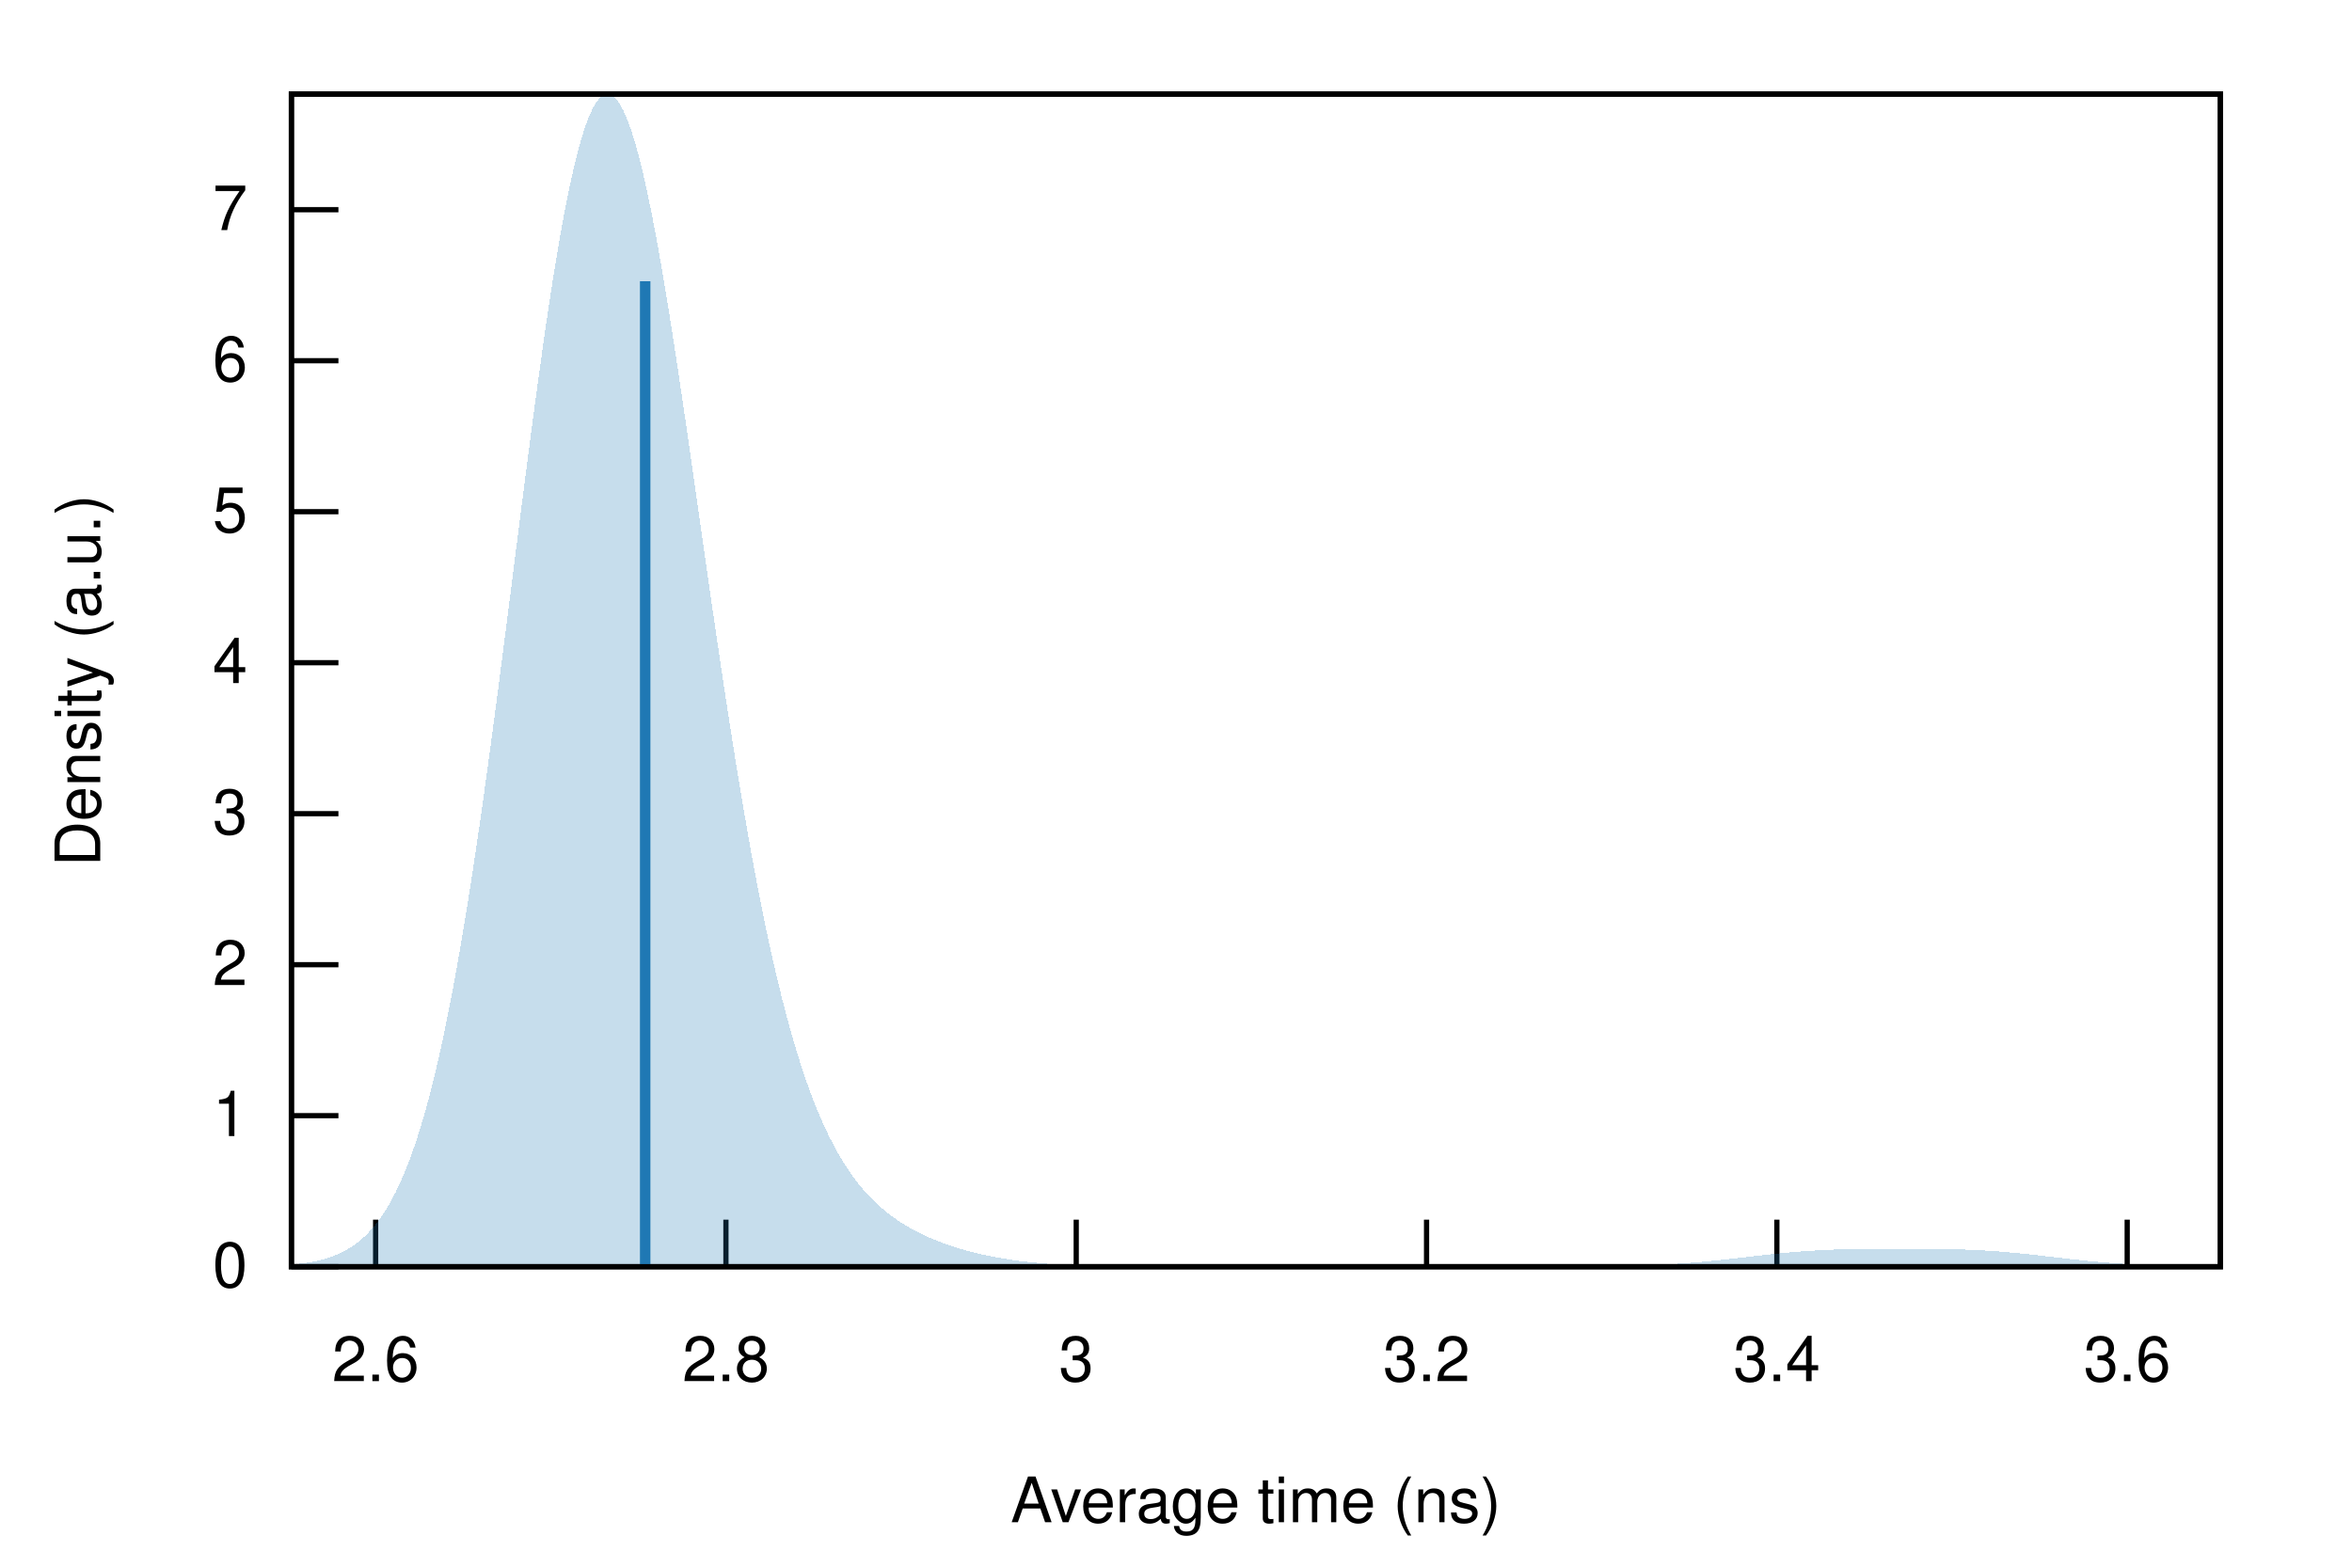
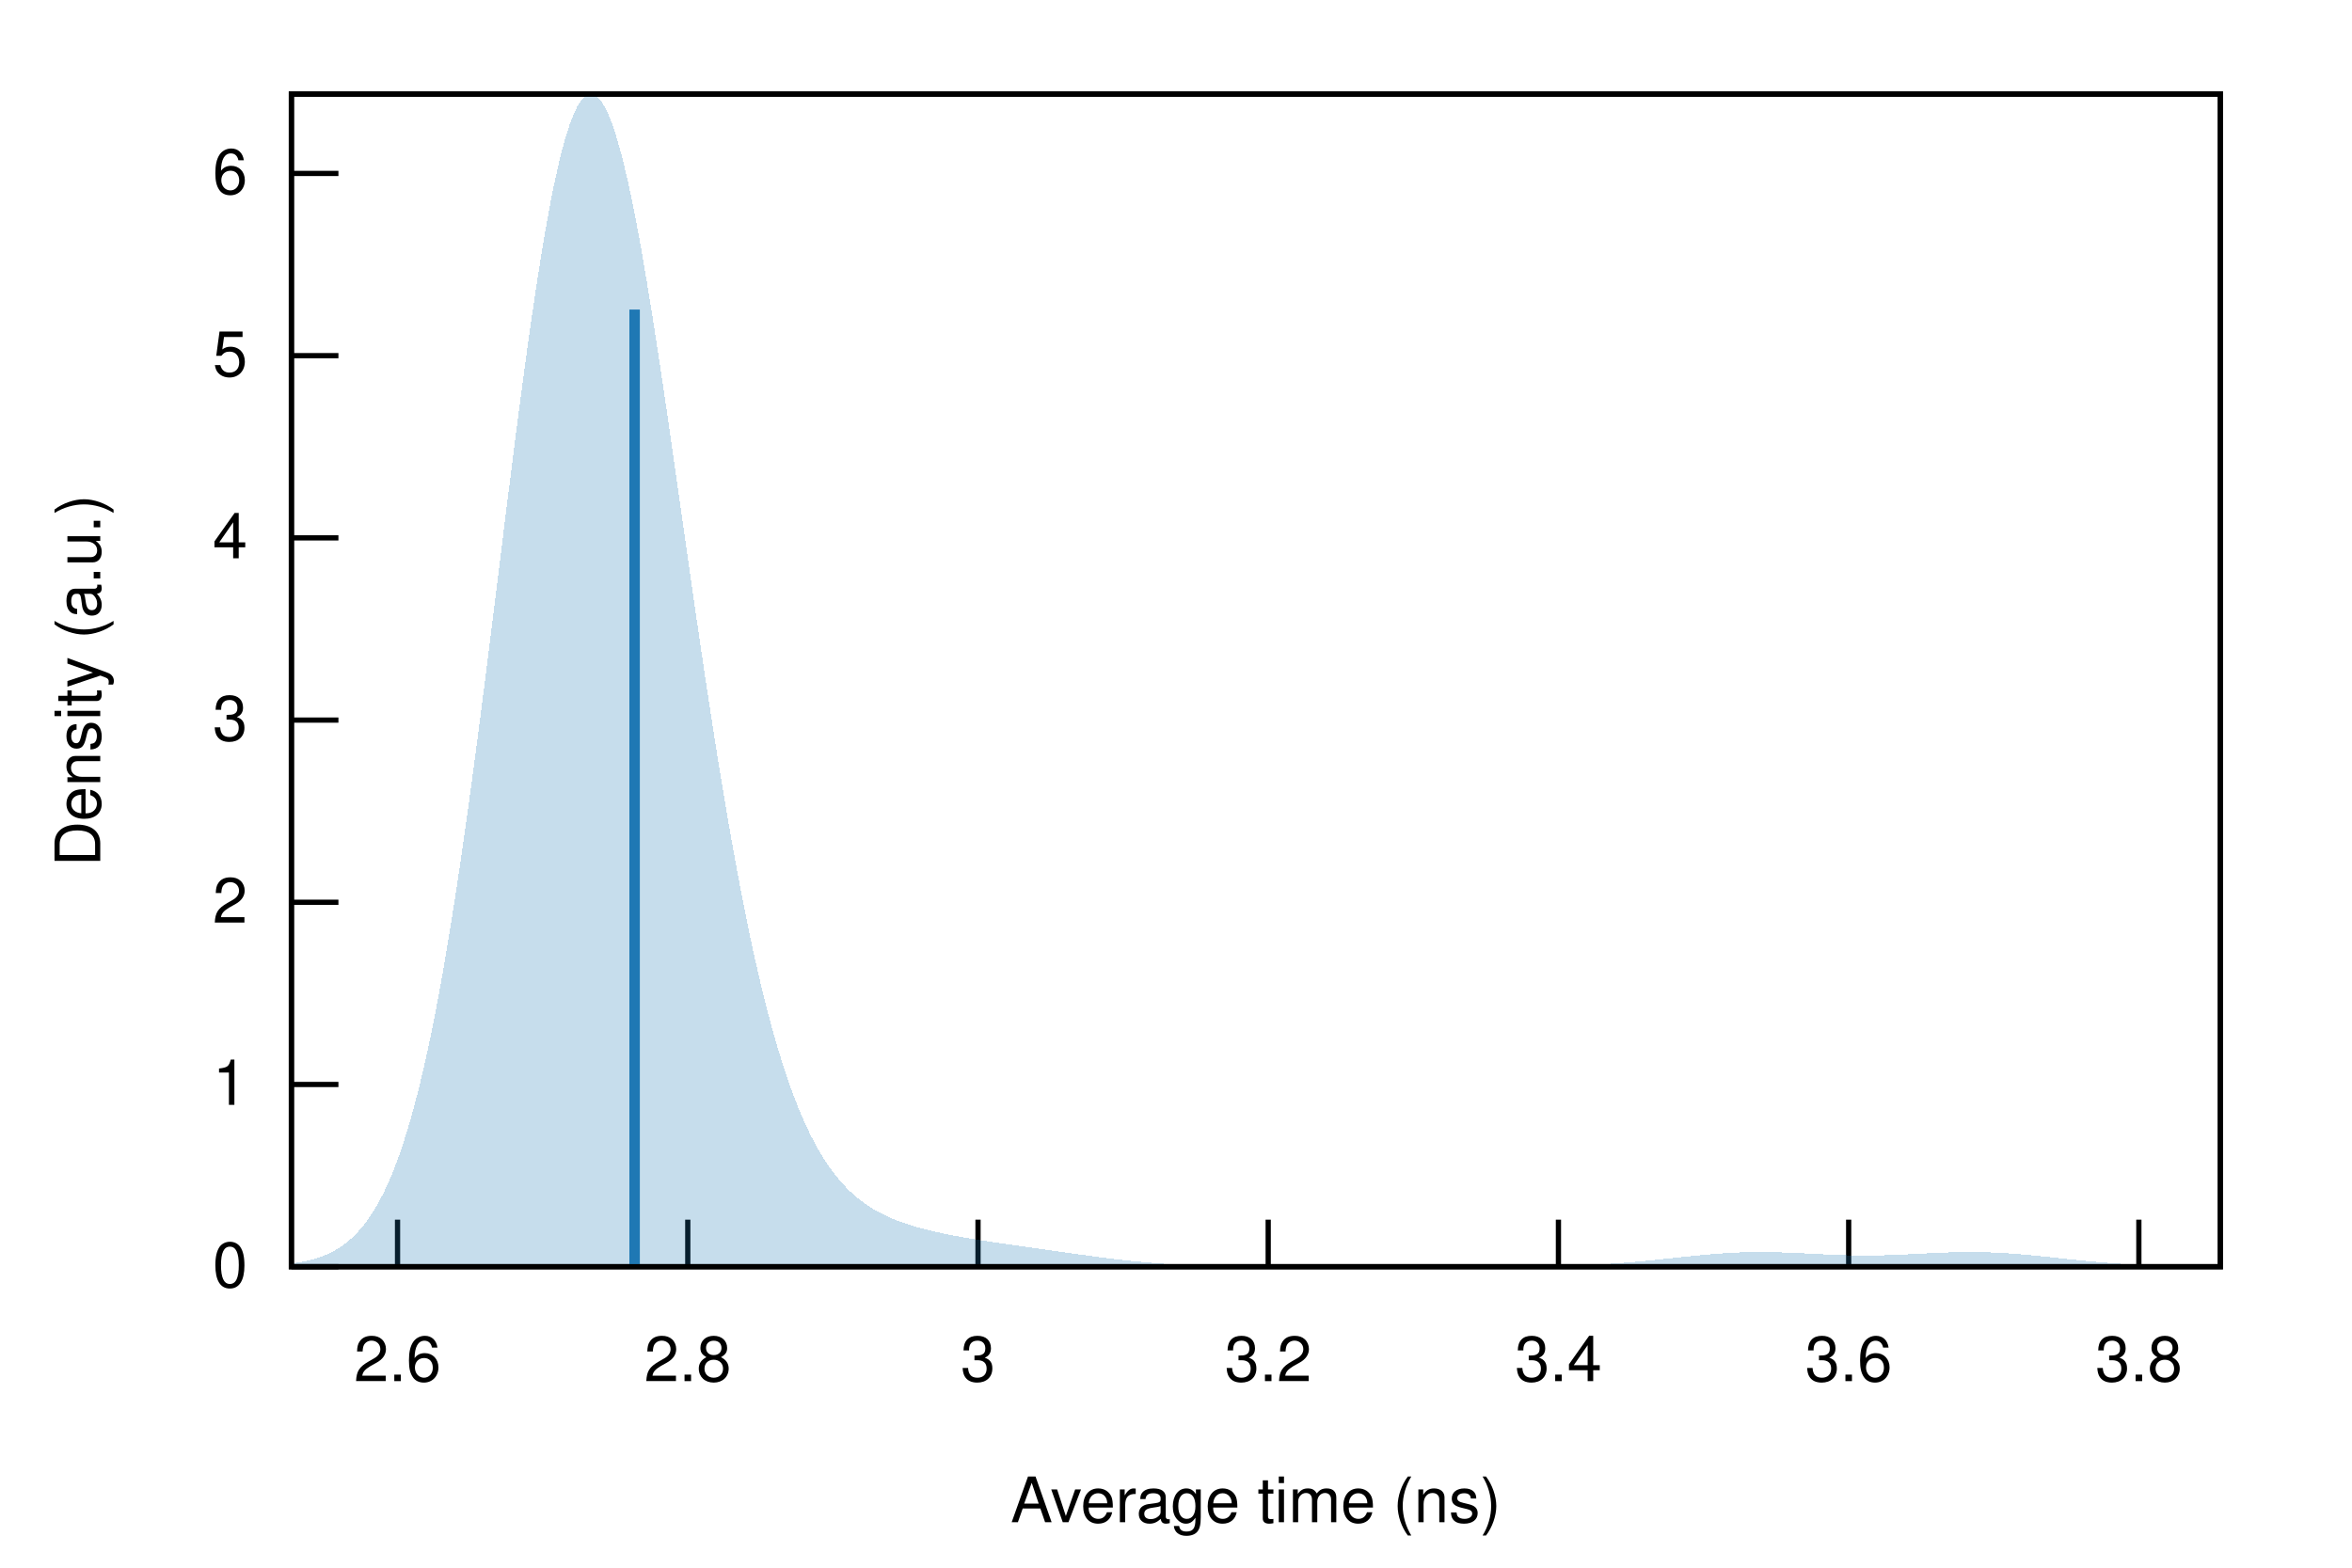
<svg xmlns="http://www.w3.org/2000/svg" xmlns:xlink="http://www.w3.org/1999/xlink" viewBox="0 0 450 300">
  <g id="gnuplot_canvas">
    <rect x="0" y="0" width="450" height="300" fill="none" />
    <defs>
      <circle id="gpDot" r="0.5" stroke-width="0.5" stroke="currentColor" />
      <path id="gpPt0" stroke-width="0.222" stroke="currentColor" d="M-1,0 h2 M0,-1 v2" />
      <path id="gpPt1" stroke-width="0.222" stroke="currentColor" d="M-1,-1 L1,1 M1,-1 L-1,1" />
      <path id="gpPt2" stroke-width="0.222" stroke="currentColor" d="M-1,0 L1,0 M0,-1 L0,1 M-1,-1 L1,1 M-1,1 L1,-1" />
      <rect id="gpPt3" stroke-width="0.222" stroke="currentColor" x="-1" y="-1" width="2" height="2" />
      <rect id="gpPt4" stroke-width="0.222" stroke="currentColor" fill="currentColor" x="-1" y="-1" width="2" height="2" />
      <circle id="gpPt5" stroke-width="0.222" stroke="currentColor" cx="0" cy="0" r="1" />
      <use xlink:href="#gpPt5" id="gpPt6" fill="currentColor" stroke="none" />
      <path id="gpPt7" stroke-width="0.222" stroke="currentColor" d="M0,-1.33 L-1.33,0.67 L1.33,0.67 z" />
      <use xlink:href="#gpPt7" id="gpPt8" fill="currentColor" stroke="none" />
      <use xlink:href="#gpPt7" id="gpPt9" stroke="currentColor" transform="rotate(180)" />
      <use xlink:href="#gpPt9" id="gpPt10" fill="currentColor" stroke="none" />
      <use xlink:href="#gpPt3" id="gpPt11" stroke="currentColor" transform="rotate(45)" />
      <use xlink:href="#gpPt11" id="gpPt12" fill="currentColor" stroke="none" />
      <path id="gpPt13" stroke-width="0.222" stroke="currentColor" d="M0,1.330 L1.265,0.411 L0.782,-1.067 L-0.782,-1.076 L-1.265,0.411 z" />
      <use xlink:href="#gpPt13" id="gpPt14" fill="currentColor" stroke="none" />
      <filter id="textbox" filterUnits="objectBoundingBox" x="0" y="0" height="1" width="1">
        <feFlood flood-color="white" flood-opacity="1" result="bgnd" />
        <feComposite in="SourceGraphic" in2="bgnd" operator="atop" />
      </filter>
      <filter id="greybox" filterUnits="objectBoundingBox" x="0" y="0" height="1" width="1">
        <feFlood flood-color="lightgrey" flood-opacity="1" result="grey" />
        <feComposite in="SourceGraphic" in2="grey" operator="atop" />
      </filter>
    </defs>
    <g fill="none" color="white" stroke="currentColor" stroke-width="1.00" stroke-linecap="butt" stroke-linejoin="miter">
</g>
    <g fill="none" color="black" stroke="currentColor" stroke-width="1.00" stroke-linecap="butt" stroke-linejoin="miter">
      <path stroke="black" d="M55.75,242.40 L64.75,242.40  " />
      <g transform="translate(47.36,246.30)" stroke="none" fill="black" font-family="Helvetica" font-size="12.00" text-anchor="end">
        <text>
          <tspan font-family="Helvetica"> 0</tspan>
        </text>
      </g>
    </g>
    <g fill="none" color="black" stroke="currentColor" stroke-width="1.00" stroke-linecap="butt" stroke-linejoin="miter">
-       <path stroke="black" d="M55.75,213.50 L64.75,213.50  " />
-       <g transform="translate(47.36,217.40)" stroke="none" fill="black" font-family="Helvetica" font-size="12.00" text-anchor="end">
+       <path stroke="black" d="M55.75,207.53 L64.75,207.53  " />
+       <g transform="translate(47.36,211.43)" stroke="none" fill="black" font-family="Helvetica" font-size="12.00" text-anchor="end">
        <text>
          <tspan font-family="Helvetica"> 1</tspan>
        </text>
      </g>
    </g>
    <g fill="none" color="black" stroke="currentColor" stroke-width="1.00" stroke-linecap="butt" stroke-linejoin="miter">
-       <path stroke="black" d="M55.75,184.61 L64.75,184.61  " />
-       <g transform="translate(47.36,188.51)" stroke="none" fill="black" font-family="Helvetica" font-size="12.00" text-anchor="end">
+       <path stroke="black" d="M55.75,172.66 L64.75,172.66  " />
+       <g transform="translate(47.36,176.56)" stroke="none" fill="black" font-family="Helvetica" font-size="12.00" text-anchor="end">
        <text>
          <tspan font-family="Helvetica"> 2</tspan>
        </text>
      </g>
    </g>
    <g fill="none" color="black" stroke="currentColor" stroke-width="1.00" stroke-linecap="butt" stroke-linejoin="miter">
-       <path stroke="black" d="M55.75,155.71 L64.75,155.71  " />
-       <g transform="translate(47.36,159.61)" stroke="none" fill="black" font-family="Helvetica" font-size="12.00" text-anchor="end">
+       <path stroke="black" d="M55.75,137.80 L64.75,137.80  " />
+       <g transform="translate(47.36,141.70)" stroke="none" fill="black" font-family="Helvetica" font-size="12.00" text-anchor="end">
        <text>
          <tspan font-family="Helvetica"> 3</tspan>
        </text>
      </g>
    </g>
    <g fill="none" color="black" stroke="currentColor" stroke-width="1.00" stroke-linecap="butt" stroke-linejoin="miter">
-       <path stroke="black" d="M55.75,126.82 L64.75,126.82  " />
-       <g transform="translate(47.36,130.72)" stroke="none" fill="black" font-family="Helvetica" font-size="12.00" text-anchor="end">
+       <path stroke="black" d="M55.75,102.93 L64.75,102.93  " />
+       <g transform="translate(47.36,106.83)" stroke="none" fill="black" font-family="Helvetica" font-size="12.00" text-anchor="end">
        <text>
          <tspan font-family="Helvetica"> 4</tspan>
        </text>
      </g>
    </g>
    <g fill="none" color="black" stroke="currentColor" stroke-width="1.00" stroke-linecap="butt" stroke-linejoin="miter">
-       <path stroke="black" d="M55.75,97.92 L64.75,97.92  " />
-       <g transform="translate(47.36,101.82)" stroke="none" fill="black" font-family="Helvetica" font-size="12.00" text-anchor="end">
+       <path stroke="black" d="M55.75,68.06 L64.75,68.06  " />
+       <g transform="translate(47.36,71.96)" stroke="none" fill="black" font-family="Helvetica" font-size="12.00" text-anchor="end">
        <text>
          <tspan font-family="Helvetica"> 5</tspan>
        </text>
      </g>
    </g>
    <g fill="none" color="black" stroke="currentColor" stroke-width="1.00" stroke-linecap="butt" stroke-linejoin="miter">
-       <path stroke="black" d="M55.75,69.03 L64.75,69.03  " />
-       <g transform="translate(47.36,72.93)" stroke="none" fill="black" font-family="Helvetica" font-size="12.00" text-anchor="end">
+       <path stroke="black" d="M55.75,33.19 L64.75,33.19  " />
+       <g transform="translate(47.36,37.09)" stroke="none" fill="black" font-family="Helvetica" font-size="12.00" text-anchor="end">
        <text>
          <tspan font-family="Helvetica"> 6</tspan>
        </text>
      </g>
    </g>
    <g fill="none" color="black" stroke="currentColor" stroke-width="1.00" stroke-linecap="butt" stroke-linejoin="miter">
-       <path stroke="black" d="M55.75,40.13 L64.75,40.13  " />
-       <g transform="translate(47.36,44.03)" stroke="none" fill="black" font-family="Helvetica" font-size="12.00" text-anchor="end">
-         <text>
-           <tspan font-family="Helvetica"> 7</tspan>
-         </text>
-       </g>
-     </g>
-     <g fill="none" color="black" stroke="currentColor" stroke-width="1.00" stroke-linecap="butt" stroke-linejoin="miter">
-       <path stroke="black" d="M71.87,242.40 L71.87,233.40  " />
-       <g transform="translate(71.87,264.30)" stroke="none" fill="black" font-family="Helvetica" font-size="12.00" text-anchor="middle">
+       <path stroke="black" d="M76.06,242.40 L76.06,233.40  " />
+       <g transform="translate(76.06,264.30)" stroke="none" fill="black" font-family="Helvetica" font-size="12.00" text-anchor="middle">
        <text>
          <tspan font-family="Helvetica"> 2.6</tspan>
        </text>
      </g>
    </g>
    <g fill="none" color="black" stroke="currentColor" stroke-width="1.00" stroke-linecap="butt" stroke-linejoin="miter">
-       <path stroke="black" d="M138.89,242.40 L138.89,233.40  " />
-       <g transform="translate(138.89,264.30)" stroke="none" fill="black" font-family="Helvetica" font-size="12.00" text-anchor="middle">
+       <path stroke="black" d="M131.59,242.40 L131.59,233.40  " />
+       <g transform="translate(131.59,264.30)" stroke="none" fill="black" font-family="Helvetica" font-size="12.00" text-anchor="middle">
        <text>
          <tspan font-family="Helvetica"> 2.8</tspan>
        </text>
      </g>
    </g>
    <g fill="none" color="black" stroke="currentColor" stroke-width="1.00" stroke-linecap="butt" stroke-linejoin="miter">
-       <path stroke="black" d="M205.91,242.40 L205.91,233.40  " />
-       <g transform="translate(205.91,264.30)" stroke="none" fill="black" font-family="Helvetica" font-size="12.00" text-anchor="middle">
+       <path stroke="black" d="M187.12,242.40 L187.12,233.40  " />
+       <g transform="translate(187.12,264.30)" stroke="none" fill="black" font-family="Helvetica" font-size="12.00" text-anchor="middle">
        <text>
          <tspan font-family="Helvetica"> 3</tspan>
        </text>
      </g>
    </g>
    <g fill="none" color="black" stroke="currentColor" stroke-width="1.00" stroke-linecap="butt" stroke-linejoin="miter">
-       <path stroke="black" d="M272.94,242.40 L272.94,233.40  " />
-       <g transform="translate(272.94,264.30)" stroke="none" fill="black" font-family="Helvetica" font-size="12.00" text-anchor="middle">
+       <path stroke="black" d="M242.64,242.40 L242.64,233.40  " />
+       <g transform="translate(242.64,264.30)" stroke="none" fill="black" font-family="Helvetica" font-size="12.00" text-anchor="middle">
        <text>
          <tspan font-family="Helvetica"> 3.2</tspan>
        </text>
      </g>
    </g>
    <g fill="none" color="black" stroke="currentColor" stroke-width="1.00" stroke-linecap="butt" stroke-linejoin="miter">
-       <path stroke="black" d="M339.96,242.40 L339.96,233.40  " />
-       <g transform="translate(339.96,264.30)" stroke="none" fill="black" font-family="Helvetica" font-size="12.00" text-anchor="middle">
+       <path stroke="black" d="M298.17,242.40 L298.17,233.40  " />
+       <g transform="translate(298.17,264.30)" stroke="none" fill="black" font-family="Helvetica" font-size="12.00" text-anchor="middle">
        <text>
          <tspan font-family="Helvetica"> 3.4</tspan>
        </text>
      </g>
    </g>
    <g fill="none" color="black" stroke="currentColor" stroke-width="1.00" stroke-linecap="butt" stroke-linejoin="miter">
-       <path stroke="black" d="M406.99,242.40 L406.99,233.40  " />
-       <g transform="translate(406.99,264.30)" stroke="none" fill="black" font-family="Helvetica" font-size="12.00" text-anchor="middle">
+       <path stroke="black" d="M353.70,242.40 L353.70,233.40  " />
+       <g transform="translate(353.70,264.30)" stroke="none" fill="black" font-family="Helvetica" font-size="12.00" text-anchor="middle">
        <text>
          <tspan font-family="Helvetica"> 3.6</tspan>
+         </text>
+       </g>
+     </g>
+     <g fill="none" color="black" stroke="currentColor" stroke-width="1.00" stroke-linecap="butt" stroke-linejoin="miter">
+       <path stroke="black" d="M409.22,242.40 L409.22,233.40  " />
+       <g transform="translate(409.22,264.30)" stroke="none" fill="black" font-family="Helvetica" font-size="12.00" text-anchor="middle">
+         <text>
+           <tspan font-family="Helvetica"> 3.8</tspan>
        </text>
      </g>
    </g>
    <g fill="none" color="black" stroke="currentColor" stroke-width="1.00" stroke-linecap="butt" stroke-linejoin="miter">
</g>
    <g fill="none" color="black" stroke="currentColor" stroke-width="1.00" stroke-linecap="butt" stroke-linejoin="miter">
      <path stroke="black" d="M55.75,18.01 L55.75,242.40 L424.82,242.40 L424.82,18.01 L55.75,18.01 Z  " />
    </g>
    <g fill="none" color="black" stroke="currentColor" stroke-width="1.00" stroke-linecap="butt" stroke-linejoin="miter">
      <g transform="translate(19.18,130.21) rotate(270)" stroke="none" fill="black" font-family="Helvetica" font-size="12.00" text-anchor="middle">
        <text>
          <tspan font-family="Helvetica">Density (a.u.)</tspan>
        </text>
      </g>
    </g>
    <g fill="none" color="black" stroke="currentColor" stroke-width="1.00" stroke-linecap="butt" stroke-linejoin="miter">
      <g transform="translate(240.28,291.30)" stroke="none" fill="black" font-family="Helvetica" font-size="12.00" text-anchor="middle">
        <text>
          <tspan font-family="Helvetica">Average time (ns)</tspan>
        </text>
      </g>
    </g>
    <g fill="none" color="black" stroke="currentColor" stroke-width="1.00" stroke-linecap="butt" stroke-linejoin="miter">
</g>
    <g id="gnuplot_plot_1">
      <g fill="none" color="black" stroke="currentColor" stroke-width="1.00" stroke-linecap="butt" stroke-linejoin="miter">
        <g stroke="none" shape-rendering="crispEdges">
-           <polygon fill="rgb( 31, 120, 180)" fill-opacity="0.25" points="55.75,241.99 56.49,241.92 57.23,241.84 57.97,241.75 58.71,241.64 59.45,241.52 60.19,241.38 60.93,241.22 61.67,241.03 62.41,240.82 63.15,240.59 63.89,240.32 64.63,240.01 65.37,239.67 66.10,239.29 66.84,238.86 67.58,238.37 68.32,237.83 69.06,237.23 69.80,236.57 70.54,235.83 71.28,235.01 72.02,234.11 72.76,233.11 73.50,232.02 74.24,230.83 74.98,229.52 75.72,228.10 76.46,226.55 77.20,224.87 77.94,223.05 78.68,221.09 79.42,218.97 80.16,216.70 80.90,214.26 81.64,211.66 82.38,208.88 83.12,205.92 83.86,202.78 84.60,199.46 85.33,195.95 86.07,192.25 86.81,188.37 87.55,184.30 88.29,180.05 89.03,175.62 89.77,171.02 90.51,166.24 91.25,161.31 91.99,156.23 92.73,151.00 93.47,145.65 94.21,140.18 94.95,134.61 95.69,128.95 96.43,123.22 97.17,117.45 97.91,111.64 98.65,105.82 99.39,100.01 100.13,94.23 100.87,88.51 101.61,82.86 102.35,77.32 103.09,71.89 103.83,66.62 104.56,61.51 105.30,56.59 106.04,51.88 106.78,47.42 107.52,43.20 108.26,39.26 109.00,35.61 109.74,32.27 110.48,29.25 111.22,26.58 111.96,24.25 112.70,22.27 113.44,20.67 114.18,19.44 114.92,18.58 115.66,18.11 116.40,18.01 117.14,18.29 117.88,18.94 118.62,19.97 119.36,21.35 120.10,23.08 120.84,25.15 121.58,27.55 122.32,30.27 123.06,33.28 123.79,36.57 124.53,40.12 125.27,43.92 126.01,47.95 126.75,52.18 127.49,56.60 128.23,61.18 128.97,65.91 129.71,70.77 130.45,75.73 131.19,80.77 131.93,85.88 132.67,91.03 133.41,96.21 134.15,101.41 134.89,106.59 135.63,111.75 136.37,116.87 137.11,121.94 137.85,126.94 138.59,131.86 139.33,136.70 140.07,141.43 140.81,146.06 141.55,150.57 142.29,154.96 143.03,159.22 143.76,163.35 144.50,167.34 145.24,171.19 145.98,174.90 146.72,178.47 147.46,181.89 148.20,185.17 148.94,188.31 149.68,191.30 150.42,194.16 151.16,196.88 151.90,199.46 152.64,201.91 153.38,204.24 154.12,206.45 154.86,208.53 155.60,210.50 156.34,212.36 157.08,214.11 157.82,215.76 158.56,217.32 159.30,218.78 160.04,220.16 160.78,221.45 161.52,222.66 162.26,223.80 162.99,224.87 163.73,225.87 164.47,226.81 165.21,227.70 165.95,228.53 166.69,229.31 167.43,230.04 168.17,230.73 168.91,231.37 169.65,231.98 170.39,232.55 171.13,233.09 171.87,233.60 172.61,234.09 173.35,234.54 174.09,234.97 174.83,235.38 175.57,235.77 176.31,236.13 177.05,236.48 177.79,236.81 178.53,237.13 179.27,237.43 180.01,237.72 180.75,237.99 181.49,238.25 182.22,238.50 182.96,238.73 183.70,238.96 184.44,239.17 185.18,239.38 185.92,239.57 186.66,239.76 187.40,239.94 188.14,240.10 188.88,240.26 189.62,240.42 190.36,240.56 191.10,240.69 191.84,240.82 192.58,240.94 193.32,241.06 194.06,241.16 194.80,241.26 195.54,241.36 196.28,241.44 197.02,241.53 197.76,241.60 198.50,241.67 199.24,241.74 199.98,241.80 200.72,241.86 201.45,241.91 202.19,241.96 202.93,242.00 203.67,242.04 204.41,242.08 205.15,242.11 205.89,242.14 206.63,242.17 207.37,242.20 208.11,242.22 208.85,242.24 209.59,242.26 210.33,242.28 211.07,242.29 211.81,242.30 212.55,242.32 213.29,242.33 214.03,242.34 214.77,242.34 215.51,242.35 216.25,242.36 216.99,242.36 217.73,242.37 218.47,242.37 219.21,242.38 219.95,242.38 220.69,242.38 221.42,242.39 222.16,242.39 222.90,242.39 223.64,242.39 224.38,242.39 225.12,242.39 225.86,242.39 226.60,242.40 227.34,242.40 228.08,242.40 228.82,242.40 229.56,242.40 230.30,242.40 231.04,242.40 231.78,242.40 232.52,242.40 233.26,242.40 234.00,242.40 234.74,242.40 235.48,242.40 236.22,242.40 236.96,242.40 237.70,242.40 238.44,242.40 239.18,242.40 239.92,242.40 240.65,242.40 241.39,242.40 242.13,242.40 242.87,242.40 243.61,242.40 244.35,242.40 245.09,242.40 245.83,242.40 246.57,242.40 247.31,242.40 248.05,242.40 248.79,242.40 249.53,242.40 250.27,242.40 251.01,242.40 251.75,242.40 252.49,242.40 253.23,242.40 253.97,242.40 254.71,242.40 255.45,242.40 256.19,242.40 256.93,242.40 257.67,242.40 258.41,242.40 259.15,242.40 259.88,242.40 260.62,242.40 261.36,242.40 262.10,242.40 262.84,242.40 263.58,242.40 264.32,242.40 265.06,242.40 265.80,242.40 266.54,242.40 267.28,242.40 268.02,242.40 268.76,242.40 269.50,242.40 270.24,242.40 270.98,242.40 271.72,242.40 272.46,242.40 273.20,242.40 273.94,242.40 274.68,242.40 275.42,242.40 276.16,242.40 276.90,242.40 277.64,242.40 278.38,242.40 279.12,242.40 279.85,242.40 280.59,242.40 281.33,242.40 282.07,242.40 282.81,242.40 283.55,242.40 284.29,242.40 285.03,242.40 285.77,242.40 286.51,242.40 287.25,242.40 287.99,242.40 288.73,242.40 289.47,242.40 290.21,242.40 290.95,242.40 291.69,242.40 292.43,242.40 293.17,242.40 293.91,242.39 294.65,242.39 295.39,242.39 296.13,242.39 296.87,242.39 297.61,242.39 298.35,242.39 299.08,242.38 299.82,242.38 300.56,242.38 301.30,242.37 302.04,242.37 302.78,242.37 303.52,242.36 304.26,242.35 305.00,242.35 305.74,242.34 306.48,242.33 307.22,242.32 307.96,242.31 308.70,242.30 309.44,242.29 310.18,242.27 310.92,242.26 311.66,242.24 312.40,242.22 313.14,242.20 313.88,242.17 314.62,242.15 315.36,242.12 316.10,242.09 316.84,242.06 317.58,242.02 318.31,241.99 319.05,241.95 319.79,241.90 320.53,241.86 321.27,241.81 322.01,241.76 322.75,241.70 323.49,241.65 324.23,241.59 324.97,241.52 325.71,241.46 326.45,241.39 327.19,241.32 327.93,241.24 328.67,241.17 329.41,241.09 330.15,241.01 330.89,240.93 331.63,240.84 332.37,240.76 333.11,240.68 333.85,240.59 334.59,240.50 335.33,240.42 336.07,240.33 336.81,240.25 337.54,240.17 338.28,240.08 339.02,240.00 339.76,239.92 340.50,239.85 341.24,239.78 341.98,239.70 342.72,239.64 343.46,239.57 344.20,239.51 344.94,239.46 345.68,239.40 346.42,239.35 347.16,239.31 347.90,239.26 348.64,239.23 349.38,239.19 350.12,239.16 350.86,239.13 351.60,239.11 352.34,239.09 353.08,239.07 353.82,239.05 354.56,239.04 355.30,239.03 356.04,239.02 356.78,239.01 357.51,239.01 358.25,239.00 358.99,239.00 359.73,239.00 360.47,238.99 361.21,238.99 361.95,238.99 362.69,238.99 363.43,238.99 364.17,238.99 364.91,238.99 365.65,238.99 366.39,238.99 367.13,239.00 367.87,239.00 368.61,239.00 369.35,239.01 370.09,239.01 370.83,239.02 371.57,239.03 372.31,239.04 373.05,239.05 373.79,239.07 374.53,239.08 375.27,239.11 376.01,239.13 376.74,239.16 377.48,239.19 378.22,239.22 378.96,239.26 379.70,239.30 380.44,239.35 381.18,239.39 381.92,239.45 382.66,239.50 383.40,239.56 384.14,239.63 384.88,239.70 385.62,239.77 386.36,239.84 387.10,239.91 387.84,239.99 388.58,240.07 389.32,240.15 390.06,240.24 390.80,240.32 391.54,240.41 392.28,240.49 393.02,240.58 393.76,240.66 394.50,240.75 395.24,240.83 395.97,240.92 396.71,241.00 397.45,241.08 398.19,241.16 398.93,241.23 399.67,241.31 400.41,241.38 401.15,241.45 401.89,241.51 402.63,241.58 403.37,241.64 404.11,241.70 404.85,241.75 405.59,241.80 406.33,241.85 407.07,241.90 407.81,241.94 408.55,241.98 409.29,242.02 410.03,242.05 410.77,242.09 411.51,242.12 412.25,242.15 412.99,242.17 413.73,242.19 414.47,242.22 415.20,242.24 415.94,242.25 416.68,242.27 417.42,242.28 418.16,242.30 418.90,242.31 419.64,242.32 420.38,242.33 421.12,242.34 421.86,242.35 422.60,242.35 423.34,242.36 424.08,242.36 424.82,242.37 424.82,242.40 424.08,242.40 423.34,242.40 422.60,242.40 421.86,242.40 421.12,242.40 420.38,242.40 419.64,242.40 418.90,242.40 418.16,242.40 417.42,242.40 416.68,242.40 415.94,242.40 415.20,242.40 414.47,242.40 413.73,242.40 412.99,242.40 412.25,242.40 411.51,242.40 410.77,242.40 410.03,242.40 409.29,242.40 408.55,242.40 407.81,242.40 407.07,242.40 406.33,242.40 405.59,242.40 404.85,242.40 404.11,242.40 403.37,242.40 402.63,242.40 401.89,242.40 401.15,242.40 400.41,242.40 399.67,242.40 398.93,242.40 398.19,242.40 397.45,242.40 396.71,242.40 395.97,242.40 395.24,242.40 394.50,242.40 393.76,242.40 393.02,242.40 392.28,242.40 391.54,242.40 390.80,242.40 390.06,242.40 389.32,242.40 388.58,242.40 387.84,242.40 387.10,242.40 386.36,242.40 385.62,242.40 384.88,242.40 384.14,242.40 383.40,242.40 382.66,242.40 381.92,242.40 381.18,242.40 380.44,242.40 379.70,242.40 378.96,242.40 378.22,242.40 377.48,242.40 376.74,242.40 376.01,242.40 375.27,242.40 374.53,242.40 373.79,242.40 373.05,242.40 372.31,242.40 371.57,242.40 370.83,242.40 370.09,242.40 369.35,242.40 368.61,242.40 367.87,242.40 367.13,242.40 366.39,242.40 365.65,242.40 364.91,242.40 364.17,242.40 363.43,242.40 362.69,242.40 361.95,242.40 361.21,242.40 360.47,242.40 359.73,242.40 358.99,242.40 358.25,242.40 357.51,242.40 356.78,242.40 356.04,242.40 355.30,242.40 354.56,242.40 353.82,242.40 353.08,242.40 352.34,242.40 351.60,242.40 350.86,242.40 350.12,242.40 349.38,242.40 348.64,242.40 347.90,242.40 347.16,242.40 346.42,242.40 345.68,242.40 344.94,242.40 344.20,242.40 343.46,242.40 342.72,242.40 341.98,242.40 341.24,242.40 340.50,242.40 339.76,242.40 339.02,242.40 338.28,242.40 337.54,242.40 336.81,242.40 336.07,242.40 335.33,242.40 334.59,242.40 333.85,242.40 333.11,242.40 332.37,242.40 331.63,242.40 330.89,242.40 330.15,242.40 329.41,242.40 328.67,242.40 327.93,242.40 327.19,242.40 326.45,242.40 325.71,242.40 324.97,242.40 324.23,242.40 323.49,242.40 322.75,242.40 322.01,242.40 321.27,242.40 320.53,242.40 319.79,242.40 319.05,242.40 318.31,242.40 317.58,242.40 316.84,242.40 316.10,242.40 315.36,242.40 314.62,242.40 313.88,242.40 313.14,242.40 312.40,242.40 311.66,242.40 310.92,242.40 310.18,242.40 309.44,242.40 308.70,242.40 307.96,242.40 307.22,242.40 306.48,242.40 305.74,242.40 305.00,242.40 304.26,242.40 303.52,242.40 302.78,242.40 302.04,242.40 301.30,242.40 300.56,242.40 299.82,242.40 299.08,242.40 298.35,242.40 297.61,242.40 296.87,242.40 296.13,242.40 295.39,242.40 294.65,242.40 293.91,242.40 293.17,242.40 292.43,242.40 291.69,242.40 290.95,242.40 290.21,242.40 289.47,242.40 288.73,242.40 287.99,242.40 287.25,242.40 286.51,242.40 285.77,242.40 285.03,242.40 284.29,242.40 283.55,242.40 282.81,242.40 282.07,242.40 281.33,242.40 280.59,242.40 279.85,242.40 279.12,242.40 278.38,242.40 277.64,242.40 276.90,242.40 276.16,242.40 275.42,242.40 274.68,242.40 273.94,242.40 273.20,242.40 272.46,242.40 271.72,242.40 270.98,242.40 270.24,242.40 269.50,242.40 268.76,242.40 268.02,242.40 267.28,242.40 266.54,242.40 265.80,242.40 265.06,242.40 264.32,242.40 263.58,242.40 262.84,242.40 262.10,242.40 261.36,242.40 260.62,242.40 259.88,242.40 259.15,242.40 258.41,242.40 257.67,242.40 256.93,242.40 256.19,242.40 255.45,242.40 254.71,242.40 253.97,242.40 253.23,242.40 252.49,242.40 251.75,242.40 251.01,242.40 250.27,242.40 249.53,242.40 248.79,242.40 248.05,242.40 247.31,242.40 246.57,242.40 245.83,242.40 245.09,242.40 244.35,242.40 243.61,242.40 242.87,242.40 242.13,242.40 241.39,242.40 240.65,242.40 239.92,242.40 239.18,242.40 238.44,242.40 237.70,242.40 236.96,242.40 236.22,242.40 235.48,242.40 234.74,242.40 234.00,242.40 233.26,242.40 232.52,242.40 231.78,242.40 231.04,242.40 230.30,242.40 229.56,242.40 228.82,242.40 228.08,242.40 227.34,242.40 226.60,242.40 225.86,242.40 225.12,242.40 224.38,242.40 223.64,242.40 222.90,242.40 222.16,242.40 221.42,242.40 220.69,242.40 219.95,242.40 219.21,242.40 218.47,242.40 217.73,242.40 216.99,242.40 216.25,242.40 215.51,242.40 214.77,242.40 214.03,242.40 213.29,242.40 212.55,242.40 211.81,242.40 211.07,242.40 210.33,242.40 209.59,242.40 208.85,242.40 208.11,242.40 207.37,242.40 206.63,242.40 205.89,242.40 205.15,242.40 204.41,242.40 203.67,242.40 202.93,242.40 202.19,242.40 201.45,242.40 200.72,242.40 199.98,242.40 199.24,242.40 198.50,242.40 197.76,242.40 197.02,242.40 196.28,242.40 195.54,242.40 194.80,242.40 194.06,242.40 193.32,242.40 192.58,242.40 191.84,242.40 191.10,242.40 190.36,242.40 189.62,242.40 188.88,242.40 188.14,242.40 187.40,242.40 186.66,242.40 185.92,242.40 185.18,242.40 184.44,242.40 183.70,242.40 182.96,242.40 182.22,242.40 181.49,242.40 180.75,242.40 180.01,242.40 179.27,242.40 178.53,242.40 177.79,242.40 177.05,242.40 176.31,242.40 175.57,242.40 174.83,242.40 174.09,242.40 173.35,242.40 172.61,242.40 171.87,242.40 171.13,242.40 170.39,242.40 169.65,242.40 168.91,242.40 168.17,242.40 167.43,242.40 166.69,242.40 165.95,242.40 165.21,242.40 164.47,242.40 163.73,242.40 162.99,242.40 162.26,242.40 161.52,242.40 160.78,242.40 160.04,242.40 159.30,242.40 158.56,242.40 157.82,242.40 157.08,242.40 156.34,242.40 155.60,242.40 154.86,242.40 154.12,242.40 153.38,242.40 152.64,242.40 151.90,242.40 151.16,242.40 150.42,242.40 149.68,242.40 148.94,242.40 148.20,242.40 147.46,242.40 146.72,242.40 145.98,242.40 145.24,242.40 144.50,242.40 143.76,242.40 143.03,242.40 142.29,242.40 141.55,242.40 140.81,242.40 140.07,242.40 139.33,242.40 138.59,242.40 137.85,242.40 137.11,242.40 136.37,242.40 135.63,242.40 134.89,242.40 134.15,242.40 133.41,242.40 132.67,242.40 131.93,242.40 131.19,242.40 130.45,242.40 129.71,242.40 128.97,242.40 128.23,242.40 127.49,242.40 126.75,242.40 126.01,242.40 125.27,242.40 124.53,242.40 123.79,242.40 123.06,242.40 122.32,242.40 121.58,242.40 120.84,242.40 120.10,242.40 119.36,242.40 118.62,242.40 117.88,242.40 117.14,242.40 116.40,242.40 115.66,242.40 114.92,242.40 114.18,242.40 113.44,242.40 112.70,242.40 111.96,242.40 111.22,242.40 110.48,242.40 109.74,242.40 109.00,242.40 108.26,242.40 107.52,242.40 106.78,242.40 106.04,242.40 105.30,242.40 104.56,242.40 103.83,242.40 103.09,242.40 102.35,242.40 101.61,242.40 100.87,242.40 100.13,242.40 99.39,242.40 98.65,242.40 97.91,242.40 97.17,242.40 96.43,242.40 95.69,242.40 94.95,242.40 94.21,242.40 93.47,242.40 92.73,242.40 91.99,242.40 91.25,242.40 90.51,242.40 89.77,242.40 89.03,242.40 88.29,242.40 87.55,242.40 86.81,242.40 86.07,242.40 85.33,242.40 84.60,242.40 83.86,242.40 83.12,242.40 82.38,242.40 81.64,242.40 80.90,242.40 80.16,242.40 79.42,242.40 78.68,242.40 77.94,242.40 77.20,242.40 76.46,242.40 75.72,242.40 74.98,242.40 74.24,242.40 73.50,242.40 72.76,242.40 72.02,242.40 71.28,242.40 70.54,242.40 69.80,242.40 69.06,242.40 68.32,242.40 67.58,242.40 66.84,242.40 66.10,242.40 65.37,242.40 64.63,242.40 63.89,242.40 63.15,242.40 62.41,242.40 61.67,242.40 60.93,242.40 60.19,242.40 59.45,242.40 58.71,242.40 57.97,242.40 57.23,242.40 56.49,242.40 55.75,242.40 " />
+           <polygon fill="rgb( 31, 120, 180)" fill-opacity="0.25" points="55.75,241.79 56.49,241.69 57.23,241.57 57.97,241.43 58.71,241.28 59.45,241.10 60.19,240.89 60.93,240.66 61.67,240.40 62.41,240.10 63.15,239.76 63.89,239.38 64.63,238.95 65.37,238.47 66.10,237.93 66.84,237.33 67.58,236.66 68.32,235.91 69.06,235.09 69.80,234.17 70.54,233.16 71.28,232.05 72.02,230.84 72.76,229.50 73.50,228.04 74.24,226.45 74.98,224.72 75.72,222.85 76.46,220.82 77.20,218.63 77.94,216.28 78.68,213.75 79.42,211.04 80.16,208.15 80.90,205.07 81.64,201.80 82.38,198.34 83.12,194.68 83.86,190.82 84.60,186.76 85.33,182.51 86.07,178.08 86.81,173.45 87.55,168.64 88.29,163.66 89.03,158.52 89.77,153.22 90.51,147.78 91.25,142.21 91.99,136.53 92.73,130.76 93.47,124.90 94.21,118.99 94.95,113.04 95.69,107.07 96.43,101.11 97.17,95.18 97.91,89.30 98.65,83.50 99.39,77.81 100.13,72.24 100.87,66.82 101.61,61.59 102.35,56.55 103.09,51.74 103.83,47.18 104.56,42.88 105.30,38.88 106.04,35.18 106.78,31.81 107.52,28.78 108.26,26.11 109.00,23.80 109.74,21.87 110.48,20.32 111.22,19.16 111.96,18.39 112.70,18.01 113.44,18.03 114.18,18.43 114.92,19.21 115.66,20.38 116.40,21.90 117.14,23.78 117.88,26.01 118.62,28.56 119.36,31.42 120.10,34.58 120.84,38.02 121.58,41.71 122.32,45.64 123.06,49.79 123.79,54.14 124.53,58.66 125.27,63.34 126.01,68.15 126.75,73.07 127.49,78.09 128.23,83.19 128.97,88.33 129.71,93.52 130.45,98.72 131.19,103.92 131.93,109.10 132.67,114.25 133.41,119.36 134.15,124.40 134.89,129.38 135.63,134.27 136.37,139.07 137.11,143.77 137.85,148.36 138.59,152.83 139.33,157.17 140.07,161.39 140.81,165.47 141.55,169.41 142.29,173.22 143.03,176.88 143.76,180.40 144.50,183.77 145.24,187.00 145.98,190.09 146.72,193.03 147.46,195.83 148.20,198.50 148.94,201.03 149.68,203.42 150.42,205.68 151.16,207.82 151.90,209.84 152.64,211.74 153.38,213.52 154.12,215.19 154.86,216.76 155.60,218.22 156.34,219.59 157.08,220.87 157.82,222.06 158.56,223.16 159.30,224.19 160.04,225.15 160.78,226.03 161.52,226.85 162.26,227.62 162.99,228.32 163.73,228.97 164.47,229.57 165.21,230.13 165.95,230.65 166.69,231.13 167.43,231.57 168.17,231.98 168.91,232.36 169.65,232.72 170.39,233.05 171.13,233.36 171.87,233.65 172.61,233.92 173.35,234.18 174.09,234.42 174.83,234.64 175.57,234.86 176.31,235.06 177.05,235.25 177.79,235.44 178.53,235.61 179.27,235.78 180.01,235.94 180.75,236.10 181.49,236.25 182.22,236.39 182.96,236.53 183.70,236.67 184.44,236.80 185.18,236.93 185.92,237.05 186.66,237.17 187.40,237.29 188.14,237.41 188.88,237.52 189.62,237.64 190.36,237.75 191.10,237.86 191.84,237.96 192.58,238.07 193.32,238.18 194.06,238.28 194.80,238.39 195.54,238.49 196.28,238.60 197.02,238.70 197.76,238.81 198.50,238.91 199.24,239.02 199.98,239.12 200.72,239.23 201.45,239.33 202.19,239.44 202.93,239.55 203.67,239.65 204.41,239.76 205.15,239.86 205.89,239.97 206.63,240.07 207.37,240.17 208.11,240.27 208.85,240.38 209.59,240.47 210.33,240.57 211.07,240.67 211.81,240.76 212.55,240.85 213.29,240.94 214.03,241.03 214.77,241.11 215.51,241.19 216.25,241.27 216.99,241.35 217.73,241.42 218.47,241.49 219.21,241.55 219.95,241.62 220.69,241.68 221.42,241.73 222.16,241.79 222.90,241.84 223.64,241.88 224.38,241.93 225.12,241.97 225.86,242.01 226.60,242.04 227.34,242.08 228.08,242.11 228.82,242.14 229.56,242.16 230.30,242.19 231.04,242.21 231.78,242.23 232.52,242.25 233.26,242.27 234.00,242.28 234.74,242.29 235.48,242.31 236.22,242.32 236.96,242.33 237.70,242.34 238.44,242.34 239.18,242.35 239.92,242.36 240.65,242.36 241.39,242.37 242.13,242.37 242.87,242.38 243.61,242.38 244.35,242.38 245.09,242.38 245.83,242.39 246.57,242.39 247.31,242.39 248.05,242.39 248.79,242.39 249.53,242.39 250.27,242.39 251.01,242.40 251.75,242.40 252.49,242.40 253.23,242.40 253.97,242.40 254.71,242.40 255.45,242.40 256.19,242.40 256.93,242.40 257.67,242.40 258.41,242.40 259.15,242.40 259.88,242.40 260.62,242.40 261.36,242.40 262.10,242.40 262.84,242.40 263.58,242.40 264.32,242.40 265.06,242.40 265.80,242.40 266.54,242.40 267.28,242.40 268.02,242.40 268.76,242.40 269.50,242.40 270.24,242.40 270.98,242.40 271.72,242.40 272.46,242.40 273.20,242.40 273.94,242.40 274.68,242.40 275.42,242.40 276.16,242.40 276.90,242.40 277.64,242.40 278.38,242.40 279.12,242.40 279.85,242.40 280.59,242.39 281.33,242.39 282.07,242.39 282.81,242.39 283.55,242.39 284.29,242.39 285.03,242.39 285.77,242.38 286.51,242.38 287.25,242.38 287.99,242.38 288.73,242.37 289.47,242.37 290.21,242.36 290.95,242.36 291.69,242.35 292.43,242.34 293.17,242.34 293.91,242.33 294.65,242.32 295.39,242.31 296.13,242.29 296.87,242.28 297.61,242.26 298.35,242.25 299.08,242.23 299.82,242.21 300.56,242.19 301.30,242.16 302.04,242.14 302.78,242.11 303.52,242.08 304.26,242.05 305.00,242.01 305.74,241.97 306.48,241.93 307.22,241.89 307.96,241.84 308.70,241.79 309.44,241.74 310.18,241.69 310.92,241.63 311.66,241.57 312.40,241.51 313.14,241.44 313.88,241.38 314.62,241.31 315.36,241.24 316.10,241.16 316.84,241.09 317.58,241.01 318.31,240.93 319.05,240.85 319.79,240.77 320.53,240.69 321.27,240.62 322.01,240.54 322.75,240.46 323.49,240.38 324.23,240.31 324.97,240.23 325.71,240.16 326.45,240.10 327.19,240.03 327.93,239.97 328.67,239.91 329.41,239.86 330.15,239.81 330.89,239.76 331.63,239.73 332.37,239.69 333.11,239.66 333.85,239.64 334.59,239.62 335.33,239.61 336.07,239.60 336.81,239.59 337.54,239.60 338.28,239.60 339.02,239.62 339.76,239.63 340.50,239.65 341.24,239.68 341.98,239.70 342.72,239.73 343.46,239.77 344.20,239.80 344.94,239.84 345.68,239.87 346.42,239.91 347.16,239.95 347.90,239.99 348.64,240.02 349.38,240.06 350.12,240.09 350.86,240.13 351.60,240.15 352.34,240.18 353.08,240.20 353.82,240.22 354.56,240.24 355.30,240.25 356.04,240.26 356.78,240.26 357.51,240.26 358.25,240.25 358.99,240.24 359.73,240.23 360.47,240.21 361.21,240.19 361.95,240.17 362.69,240.14 363.43,240.11 364.17,240.08 364.91,240.04 365.65,240.00 366.39,239.97 367.13,239.93 367.87,239.89 368.61,239.85 369.35,239.82 370.09,239.78 370.83,239.75 371.57,239.72 372.31,239.69 373.05,239.66 373.79,239.64 374.53,239.62 375.27,239.61 376.01,239.60 376.74,239.59 377.48,239.60 378.22,239.60 378.96,239.61 379.70,239.63 380.44,239.65 381.18,239.68 381.92,239.71 382.66,239.75 383.40,239.79 384.14,239.84 384.88,239.89 385.62,239.94 386.36,240.00 387.10,240.07 387.84,240.13 388.58,240.20 389.32,240.27 390.06,240.35 390.80,240.42 391.54,240.50 392.28,240.58 393.02,240.66 393.76,240.74 394.50,240.82 395.24,240.90 395.97,240.98 396.71,241.05 397.45,241.13 398.19,241.20 398.93,241.28 399.67,241.35 400.41,241.41 401.15,241.48 401.89,241.54 402.63,241.60 403.37,241.66 404.11,241.72 404.85,241.77 405.59,241.82 406.33,241.87 407.07,241.91 407.81,241.95 408.55,241.99 409.29,242.03 410.03,242.06 410.77,242.10 411.51,242.12 412.25,242.15 412.99,242.18 413.73,242.20 414.47,242.22 415.20,242.24 415.94,242.26 416.68,242.27 417.42,242.29 418.16,242.30 418.90,242.31 419.64,242.32 420.38,242.33 421.12,242.34 421.86,242.35 422.60,242.35 423.34,242.36 424.08,242.36 424.82,242.37 424.82,242.40 424.08,242.40 423.34,242.40 422.60,242.40 421.86,242.40 421.12,242.40 420.38,242.40 419.64,242.40 418.90,242.40 418.16,242.40 417.42,242.40 416.68,242.40 415.94,242.40 415.20,242.40 414.47,242.40 413.73,242.40 412.99,242.40 412.25,242.40 411.51,242.40 410.77,242.40 410.03,242.40 409.29,242.40 408.55,242.40 407.81,242.40 407.07,242.40 406.33,242.40 405.59,242.40 404.85,242.40 404.11,242.40 403.37,242.40 402.63,242.40 401.89,242.40 401.15,242.40 400.41,242.40 399.67,242.40 398.93,242.40 398.19,242.40 397.45,242.40 396.71,242.40 395.97,242.40 395.24,242.40 394.50,242.40 393.76,242.40 393.02,242.40 392.28,242.40 391.54,242.40 390.80,242.40 390.06,242.40 389.32,242.40 388.58,242.40 387.84,242.40 387.10,242.40 386.36,242.40 385.62,242.40 384.88,242.40 384.14,242.40 383.40,242.40 382.66,242.40 381.92,242.40 381.18,242.40 380.44,242.40 379.70,242.40 378.96,242.40 378.22,242.40 377.48,242.40 376.74,242.40 376.01,242.40 375.27,242.40 374.53,242.40 373.79,242.40 373.05,242.40 372.31,242.40 371.57,242.40 370.83,242.40 370.09,242.40 369.35,242.40 368.61,242.40 367.87,242.40 367.13,242.40 366.39,242.40 365.65,242.40 364.91,242.40 364.17,242.40 363.43,242.40 362.69,242.40 361.95,242.40 361.21,242.40 360.47,242.40 359.73,242.40 358.99,242.40 358.25,242.40 357.51,242.40 356.78,242.40 356.04,242.40 355.30,242.40 354.56,242.40 353.82,242.40 353.08,242.40 352.34,242.40 351.60,242.40 350.86,242.40 350.12,242.40 349.38,242.40 348.64,242.40 347.90,242.40 347.16,242.40 346.42,242.40 345.68,242.40 344.94,242.40 344.20,242.40 343.46,242.40 342.72,242.40 341.98,242.40 341.24,242.40 340.50,242.40 339.76,242.40 339.02,242.40 338.28,242.40 337.54,242.40 336.81,242.40 336.07,242.40 335.33,242.40 334.59,242.40 333.85,242.40 333.11,242.40 332.37,242.40 331.63,242.40 330.89,242.40 330.15,242.40 329.41,242.40 328.67,242.40 327.93,242.40 327.19,242.40 326.45,242.40 325.71,242.40 324.97,242.40 324.23,242.40 323.49,242.40 322.75,242.40 322.01,242.40 321.27,242.40 320.53,242.40 319.79,242.40 319.05,242.40 318.31,242.40 317.58,242.40 316.84,242.40 316.10,242.40 315.36,242.40 314.62,242.40 313.88,242.40 313.14,242.40 312.40,242.40 311.66,242.40 310.92,242.40 310.18,242.40 309.44,242.40 308.70,242.40 307.96,242.40 307.22,242.40 306.48,242.40 305.74,242.40 305.00,242.40 304.26,242.40 303.52,242.40 302.78,242.40 302.04,242.40 301.30,242.40 300.56,242.40 299.82,242.40 299.08,242.40 298.35,242.40 297.61,242.40 296.87,242.40 296.13,242.40 295.39,242.40 294.65,242.40 293.91,242.40 293.17,242.40 292.43,242.40 291.69,242.40 290.95,242.40 290.21,242.40 289.47,242.40 288.73,242.40 287.99,242.40 287.25,242.40 286.51,242.40 285.77,242.40 285.03,242.40 284.29,242.40 283.55,242.40 282.81,242.40 282.07,242.40 281.33,242.40 280.59,242.40 279.85,242.40 279.12,242.40 278.38,242.40 277.64,242.40 276.90,242.40 276.16,242.40 275.42,242.40 274.68,242.40 273.94,242.40 273.20,242.40 272.46,242.40 271.72,242.40 270.98,242.40 270.24,242.40 269.50,242.40 268.76,242.40 268.02,242.40 267.28,242.40 266.54,242.40 265.80,242.40 265.06,242.40 264.32,242.40 263.58,242.40 262.84,242.40 262.10,242.40 261.36,242.40 260.62,242.40 259.88,242.40 259.15,242.40 258.41,242.40 257.67,242.40 256.93,242.40 256.19,242.40 255.45,242.40 254.71,242.40 253.97,242.40 253.23,242.40 252.49,242.40 251.75,242.40 251.01,242.40 250.27,242.40 249.53,242.40 248.79,242.40 248.05,242.40 247.31,242.40 246.57,242.40 245.83,242.40 245.09,242.40 244.35,242.40 243.61,242.40 242.87,242.40 242.13,242.40 241.39,242.40 240.65,242.40 239.92,242.40 239.18,242.40 238.44,242.40 237.70,242.40 236.96,242.40 236.22,242.40 235.48,242.40 234.74,242.40 234.00,242.40 233.26,242.40 232.52,242.40 231.78,242.40 231.04,242.40 230.30,242.40 229.56,242.40 228.82,242.40 228.08,242.40 227.34,242.40 226.60,242.40 225.86,242.40 225.12,242.40 224.38,242.40 223.64,242.40 222.90,242.40 222.16,242.40 221.42,242.40 220.69,242.40 219.95,242.40 219.21,242.40 218.47,242.40 217.73,242.40 216.99,242.40 216.25,242.40 215.51,242.40 214.77,242.40 214.03,242.40 213.29,242.40 212.55,242.40 211.81,242.40 211.07,242.40 210.33,242.40 209.59,242.40 208.85,242.40 208.11,242.40 207.37,242.40 206.63,242.40 205.89,242.40 205.15,242.40 204.41,242.40 203.67,242.40 202.93,242.40 202.19,242.40 201.45,242.40 200.72,242.40 199.98,242.40 199.24,242.40 198.50,242.40 197.76,242.40 197.02,242.40 196.28,242.40 195.54,242.40 194.80,242.40 194.06,242.40 193.32,242.40 192.58,242.40 191.84,242.40 191.10,242.40 190.36,242.40 189.62,242.40 188.88,242.40 188.14,242.40 187.40,242.40 186.66,242.40 185.92,242.40 185.18,242.40 184.44,242.40 183.70,242.40 182.96,242.40 182.22,242.40 181.49,242.40 180.75,242.40 180.01,242.40 179.27,242.40 178.53,242.40 177.79,242.40 177.05,242.40 176.31,242.40 175.57,242.40 174.83,242.40 174.09,242.40 173.35,242.40 172.61,242.40 171.87,242.40 171.13,242.40 170.39,242.40 169.65,242.40 168.91,242.40 168.17,242.40 167.43,242.40 166.69,242.40 165.95,242.40 165.21,242.40 164.47,242.40 163.73,242.40 162.99,242.40 162.26,242.40 161.52,242.40 160.78,242.40 160.04,242.40 159.30,242.40 158.56,242.40 157.82,242.40 157.08,242.40 156.34,242.40 155.60,242.40 154.86,242.40 154.12,242.40 153.38,242.40 152.64,242.40 151.90,242.40 151.16,242.40 150.42,242.40 149.68,242.40 148.94,242.40 148.20,242.40 147.46,242.40 146.72,242.40 145.98,242.40 145.24,242.40 144.50,242.40 143.76,242.40 143.03,242.40 142.29,242.40 141.55,242.40 140.81,242.40 140.07,242.40 139.33,242.40 138.59,242.40 137.85,242.40 137.11,242.40 136.37,242.40 135.63,242.40 134.89,242.40 134.15,242.40 133.41,242.40 132.67,242.40 131.93,242.40 131.19,242.40 130.45,242.40 129.71,242.40 128.97,242.40 128.23,242.40 127.49,242.40 126.75,242.40 126.01,242.40 125.27,242.40 124.53,242.40 123.79,242.40 123.06,242.40 122.32,242.40 121.58,242.40 120.84,242.40 120.10,242.40 119.36,242.40 118.62,242.40 117.88,242.40 117.14,242.40 116.40,242.40 115.66,242.40 114.92,242.40 114.18,242.40 113.44,242.40 112.70,242.40 111.96,242.40 111.22,242.40 110.48,242.40 109.74,242.40 109.00,242.40 108.26,242.40 107.52,242.40 106.78,242.40 106.04,242.40 105.30,242.40 104.56,242.40 103.83,242.40 103.09,242.40 102.35,242.40 101.61,242.40 100.87,242.40 100.13,242.40 99.39,242.40 98.65,242.40 97.91,242.40 97.17,242.40 96.43,242.40 95.69,242.40 94.95,242.40 94.21,242.40 93.47,242.40 92.73,242.40 91.99,242.40 91.25,242.40 90.51,242.40 89.77,242.40 89.03,242.40 88.29,242.40 87.55,242.40 86.81,242.40 86.07,242.40 85.33,242.40 84.60,242.40 83.86,242.40 83.12,242.40 82.38,242.40 81.64,242.40 80.90,242.40 80.16,242.40 79.42,242.40 78.68,242.40 77.94,242.40 77.20,242.40 76.46,242.40 75.72,242.40 74.98,242.40 74.24,242.40 73.50,242.40 72.76,242.40 72.02,242.40 71.28,242.40 70.54,242.40 69.80,242.40 69.06,242.40 68.32,242.40 67.58,242.40 66.84,242.40 66.10,242.40 65.37,242.40 64.63,242.40 63.89,242.40 63.15,242.40 62.41,242.40 61.67,242.40 60.93,242.40 60.19,242.40 59.45,242.40 58.71,242.40 57.97,242.40 57.23,242.40 56.49,242.40 55.75,242.40 " />
        </g>
      </g>
    </g>
    <g id="gnuplot_plot_2">
      <g fill="none" color="white" stroke="rgb( 31, 120, 180)" stroke-width="2.00" stroke-linecap="butt" stroke-linejoin="miter">
</g>
      <g fill="none" color="black" stroke="currentColor" stroke-width="2.00" stroke-linecap="butt" stroke-linejoin="miter">
-         <path stroke="rgb( 31, 120, 180)" d="M123.44,242.40 L123.44,53.82  " />
+         <path stroke="rgb( 31, 120, 180)" d="M121.42,242.40 L121.42,59.24  " />
      </g>
    </g>
    <g fill="none" color="black" stroke="currentColor" stroke-width="2.00" stroke-linecap="butt" stroke-linejoin="miter">
</g>
    <g fill="none" color="black" stroke="black" stroke-width="1.00" stroke-linecap="butt" stroke-linejoin="miter">
</g>
    <g fill="none" color="black" stroke="currentColor" stroke-width="1.00" stroke-linecap="butt" stroke-linejoin="miter">
      <path stroke="black" d="M55.75,18.01 L55.75,242.40 L424.82,242.40 L424.82,18.01 L55.75,18.01 Z  " />
    </g>
    <g fill="none" color="black" stroke="currentColor" stroke-width="1.00" stroke-linecap="butt" stroke-linejoin="miter">
</g>
  </g>
</svg>
